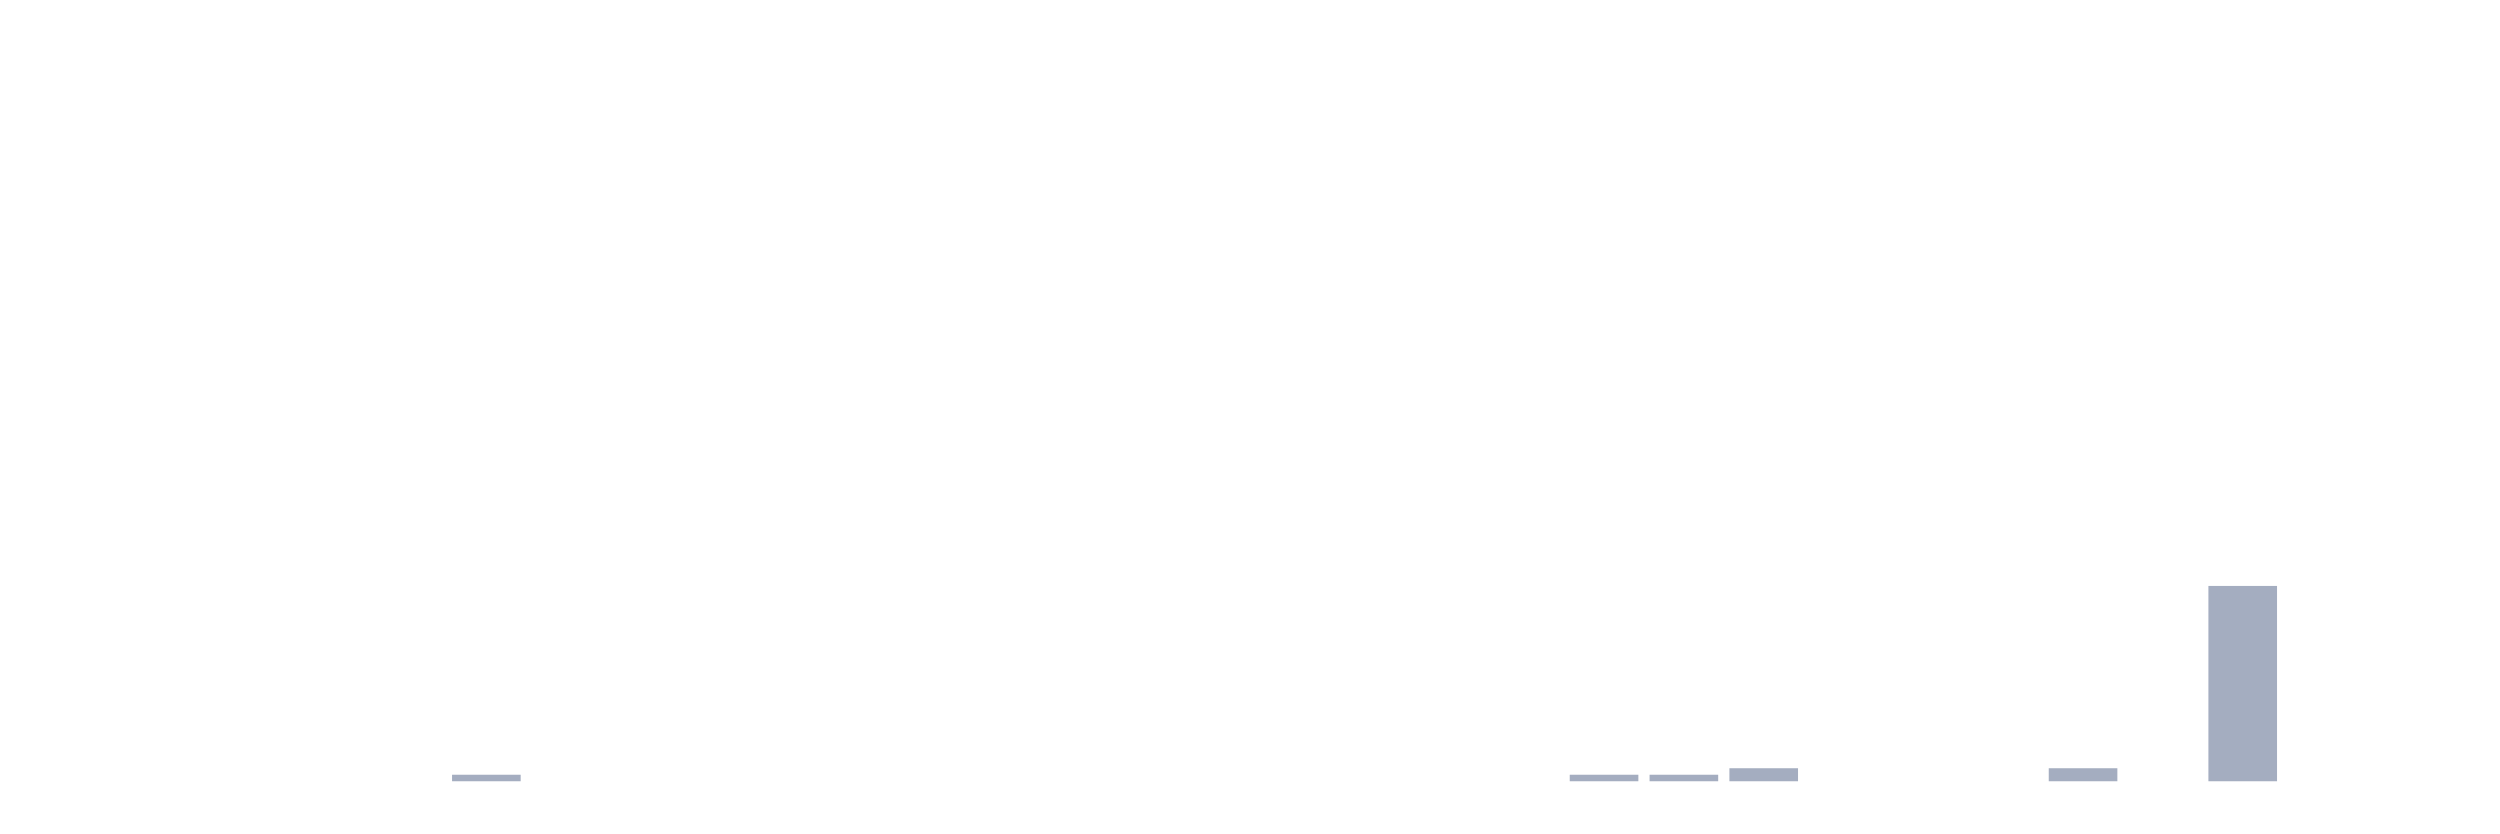
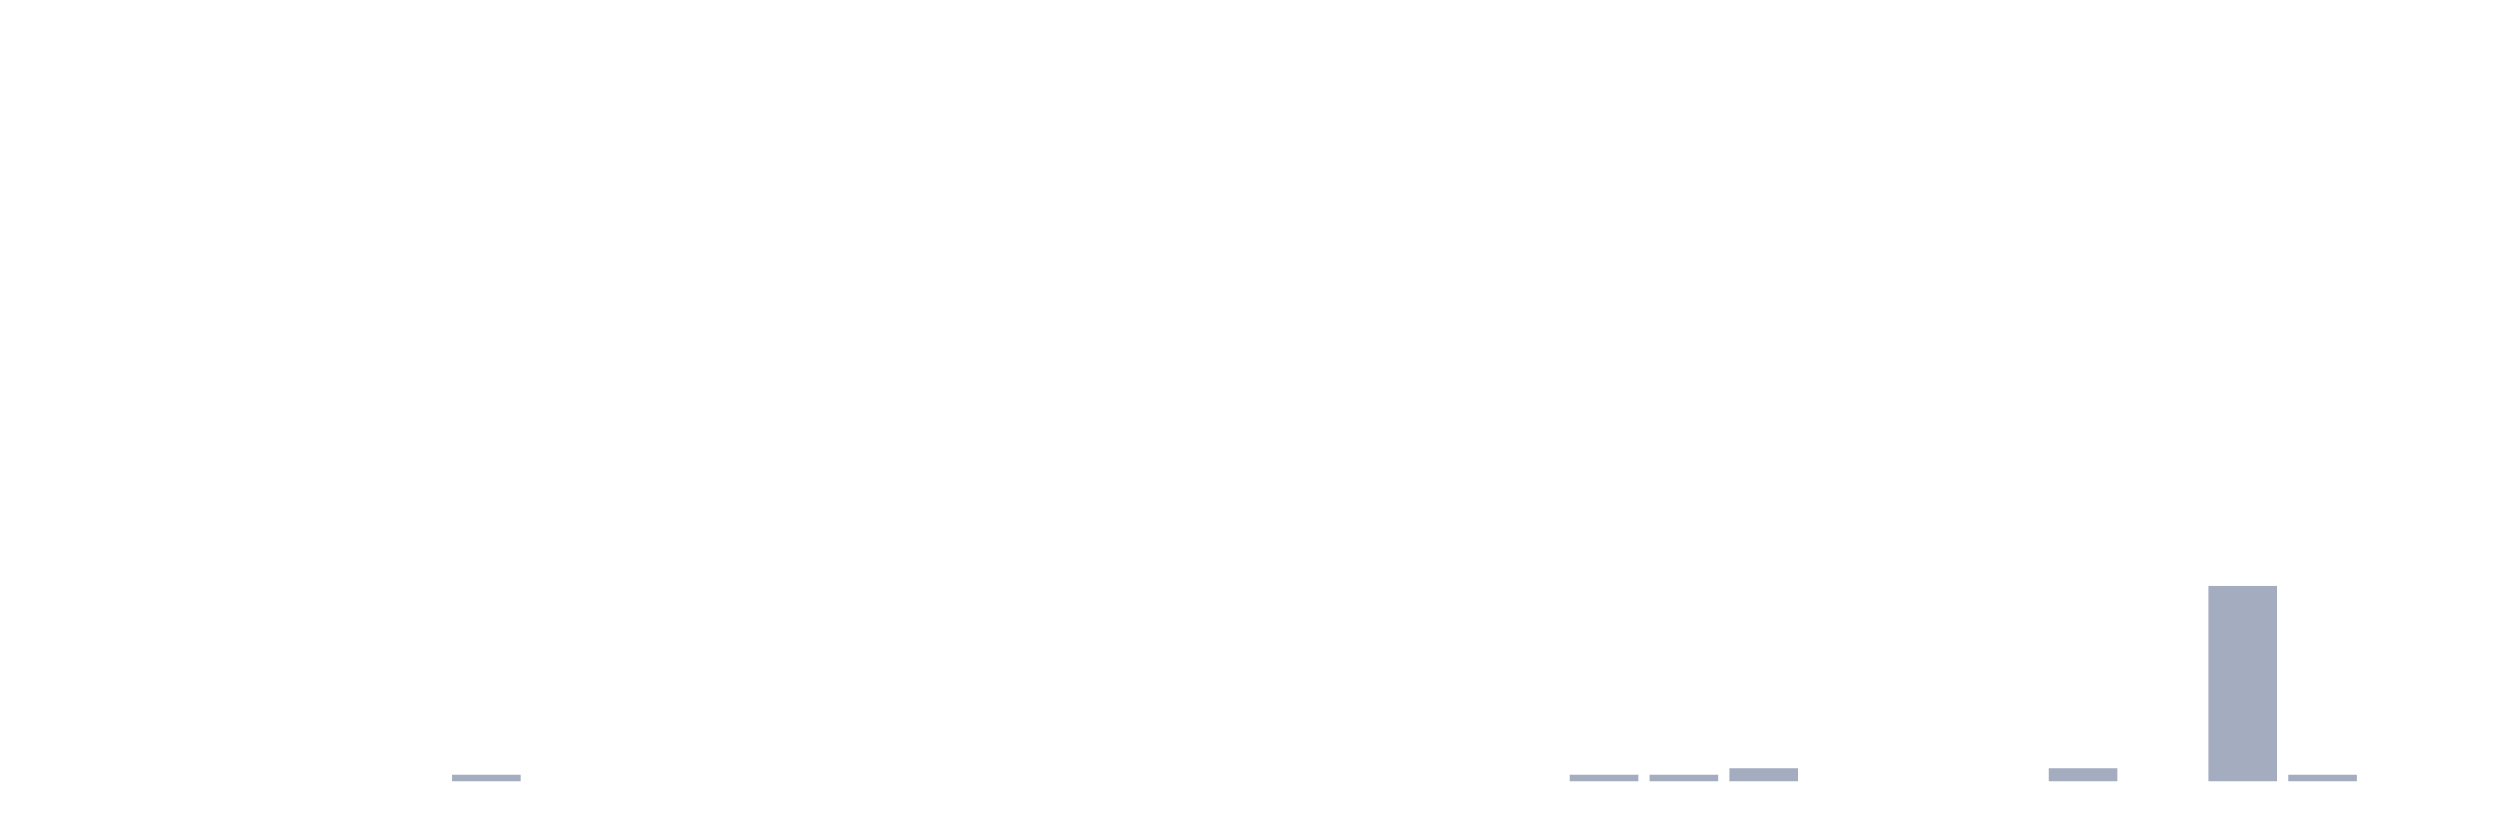
<svg xmlns="http://www.w3.org/2000/svg" viewBox="0 0 480 160">
  <g transform="translate(10,10)">
    <rect class="bar" x="0.153" width="13.175" y="140" height="0" fill="rgb(164,173,192)" />
    <rect class="bar" x="15.482" width="13.175" y="140" height="0" fill="rgb(164,173,192)" />
    <rect class="bar" x="30.81" width="13.175" y="140" height="0" fill="rgb(164,173,192)" />
    <rect class="bar" x="46.138" width="13.175" y="140" height="0" fill="rgb(164,173,192)" />
    <rect class="bar" x="61.466" width="13.175" y="140" height="0" fill="rgb(164,173,192)" />
    <rect class="bar" x="76.794" width="13.175" y="138.75" height="1.25" fill="rgb(164,173,192)" />
    <rect class="bar" x="92.123" width="13.175" y="140" height="0" fill="rgb(164,173,192)" />
    <rect class="bar" x="107.451" width="13.175" y="140" height="0" fill="rgb(164,173,192)" />
    <rect class="bar" x="122.779" width="13.175" y="140" height="0" fill="rgb(164,173,192)" />
    <rect class="bar" x="138.107" width="13.175" y="140" height="0" fill="rgb(164,173,192)" />
    <rect class="bar" x="153.436" width="13.175" y="140" height="0" fill="rgb(164,173,192)" />
    <rect class="bar" x="168.764" width="13.175" y="140" height="0" fill="rgb(164,173,192)" />
    <rect class="bar" x="184.092" width="13.175" y="140" height="0" fill="rgb(164,173,192)" />
    <rect class="bar" x="199.42" width="13.175" y="140" height="0" fill="rgb(164,173,192)" />
    <rect class="bar" x="214.748" width="13.175" y="140" height="0" fill="rgb(164,173,192)" />
    <rect class="bar" x="230.077" width="13.175" y="140" height="0" fill="rgb(164,173,192)" />
    <rect class="bar" x="245.405" width="13.175" y="140" height="0" fill="rgb(164,173,192)" />
    <rect class="bar" x="260.733" width="13.175" y="140" height="0" fill="rgb(164,173,192)" />
    <rect class="bar" x="276.061" width="13.175" y="140" height="0" fill="rgb(164,173,192)" />
    <rect class="bar" x="291.39" width="13.175" y="138.75" height="1.25" fill="rgb(164,173,192)" />
    <rect class="bar" x="306.718" width="13.175" y="138.75" height="1.25" fill="rgb(164,173,192)" />
    <rect class="bar" x="322.046" width="13.175" y="137.5" height="2.5" fill="rgb(164,173,192)" />
    <rect class="bar" x="337.374" width="13.175" y="140" height="0" fill="rgb(164,173,192)" />
    <rect class="bar" x="352.702" width="13.175" y="140" height="0" fill="rgb(164,173,192)" />
    <rect class="bar" x="368.031" width="13.175" y="140" height="0" fill="rgb(164,173,192)" />
    <rect class="bar" x="383.359" width="13.175" y="137.5" height="2.5" fill="rgb(164,173,192)" />
    <rect class="bar" x="398.687" width="13.175" y="140" height="0" fill="rgb(164,173,192)" />
    <rect class="bar" x="414.015" width="13.175" y="102.5" height="37.5" fill="rgb(164,173,192)" />
-     <rect class="bar" x="429.344" width="13.175" y="140" height="0" fill="rgb(164,173,192)" />
+     <rect class="bar" x="429.344" width="13.175" y="138.75" height="1.25" fill="rgb(164,173,192)" />
    <rect class="bar" x="444.672" width="13.175" y="140" height="0" fill="rgb(164,173,192)" />
  </g>
</svg>
